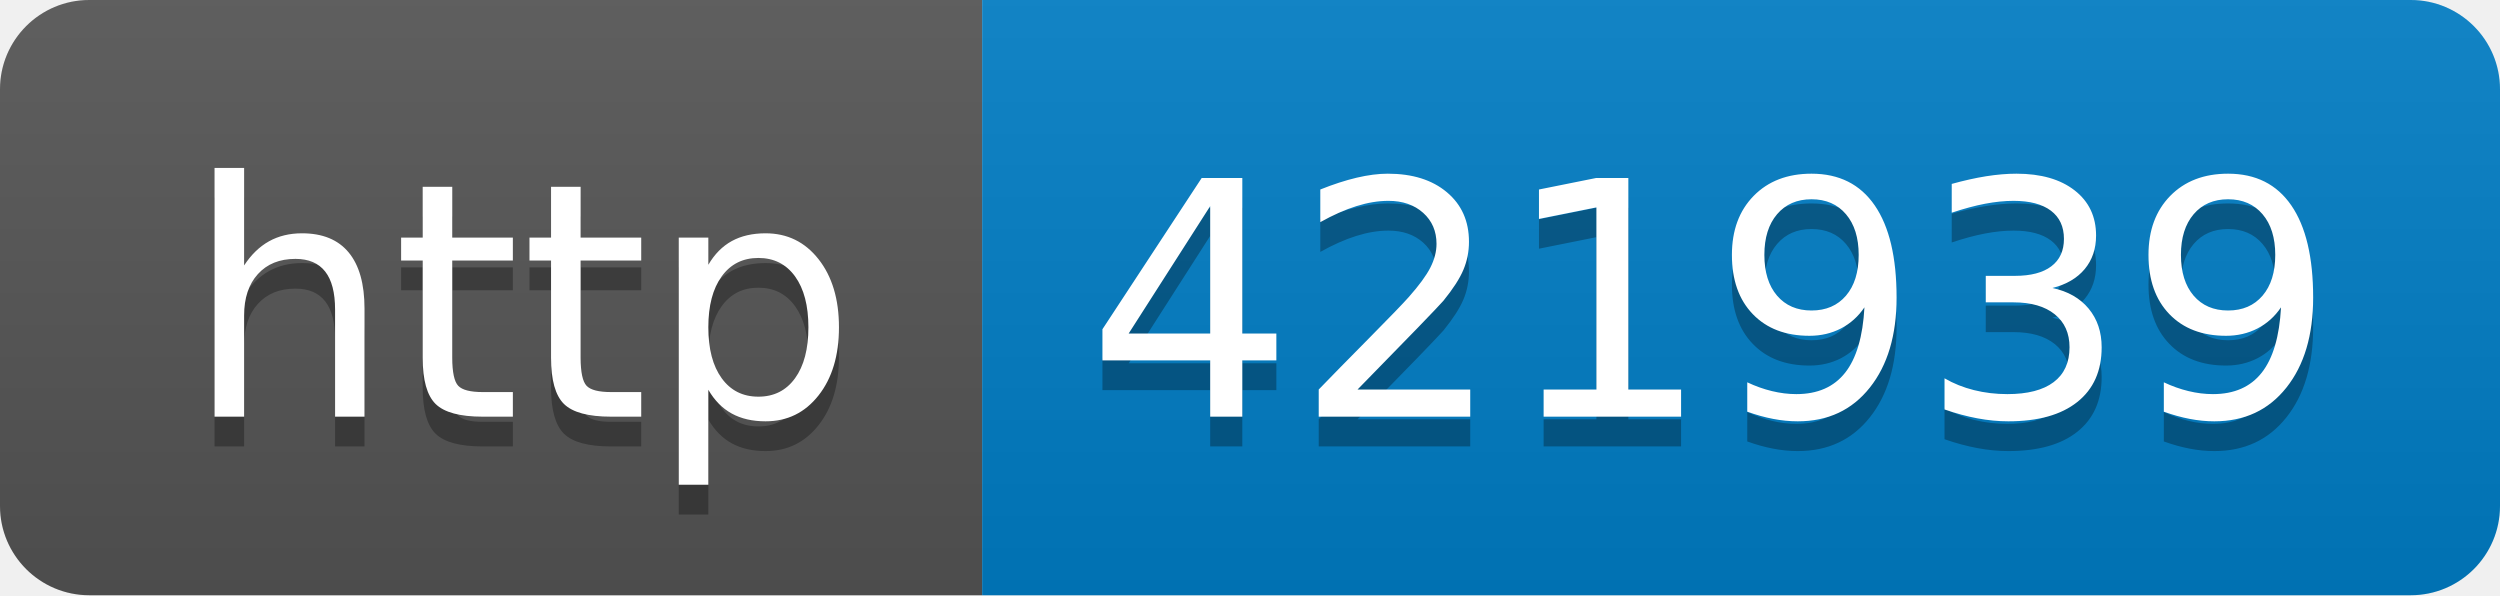
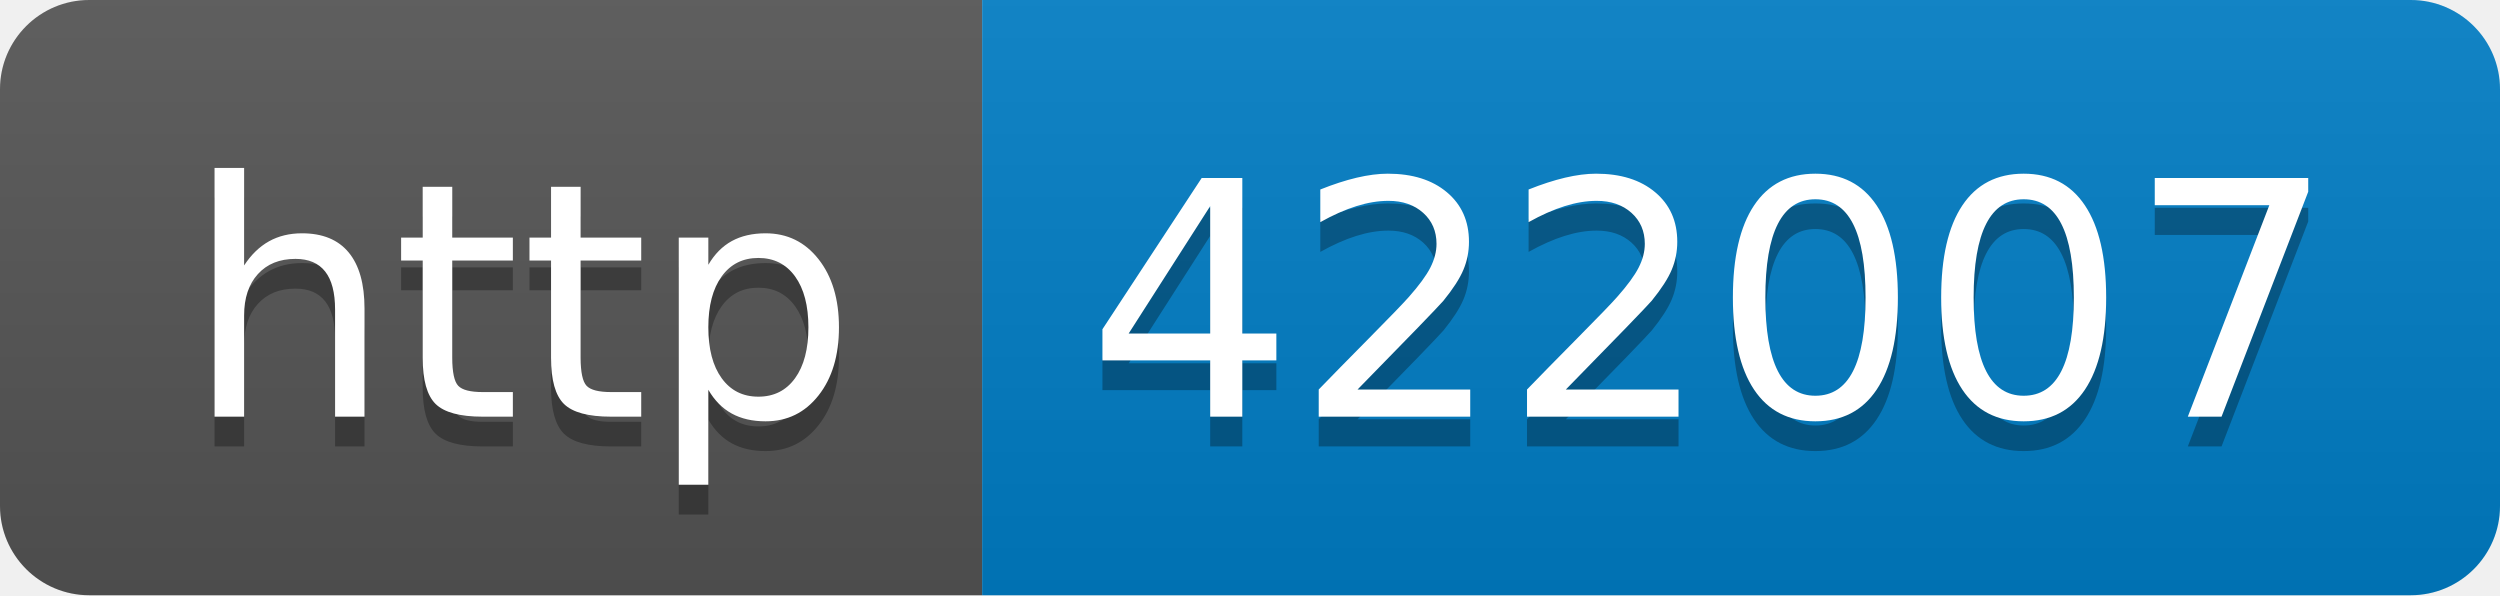
- <svg xmlns="http://www.w3.org/2000/svg" width="84" height="20" role="img" aria-label="http: 421939">
+ <svg xmlns="http://www.w3.org/2000/svg" width="84" height="20" role="img" aria-label="http: 422007">
  <linearGradient id="s" x2="0" y2="100%">
    <stop offset="0" stop-color="#bbb" stop-opacity=".1" />
    <stop offset="1" stop-opacity=".1" />
  </linearGradient>
  <clipPath id="r">
    <rect width="84" height="20" rx="3" fill="#fff" />
  </clipPath>
  <g clip-path="url(#r)">
    <rect width="33" height="20" fill="#555" />
    <rect x="33" width="51" height="20" fill="#007ec6" />
    <rect width="84" height="20" fill="url(#s)" />
  </g>
  <g fill="#fff" text-anchor="middle" font-family="Verdana,Geneva,DejaVu Sans,sans-serif" text-rendering="geometricPrecision" font-size="110">
    <text aria-hidden="true" x="175" y="150" fill="#010101" fill-opacity=".3" transform="scale(.1)" textLength="230">http</text>
    <text x="175" y="140" transform="scale(.1)" fill="#fff" textLength="230">http</text>
-     <text aria-hidden="true" x="575" y="150" fill="#010101" fill-opacity=".3" transform="scale(.1)" textLength="410">421939</text>
-     <text x="575" y="140" transform="scale(.1)" fill="#fff" textLength="410">421939</text>
+     <text aria-hidden="true" x="575" y="150" fill="#010101" fill-opacity=".3" transform="scale(.1)" textLength="410">422007</text>
+     <text x="575" y="140" transform="scale(.1)" fill="#fff" textLength="410">422007</text>
  </g>
</svg>
